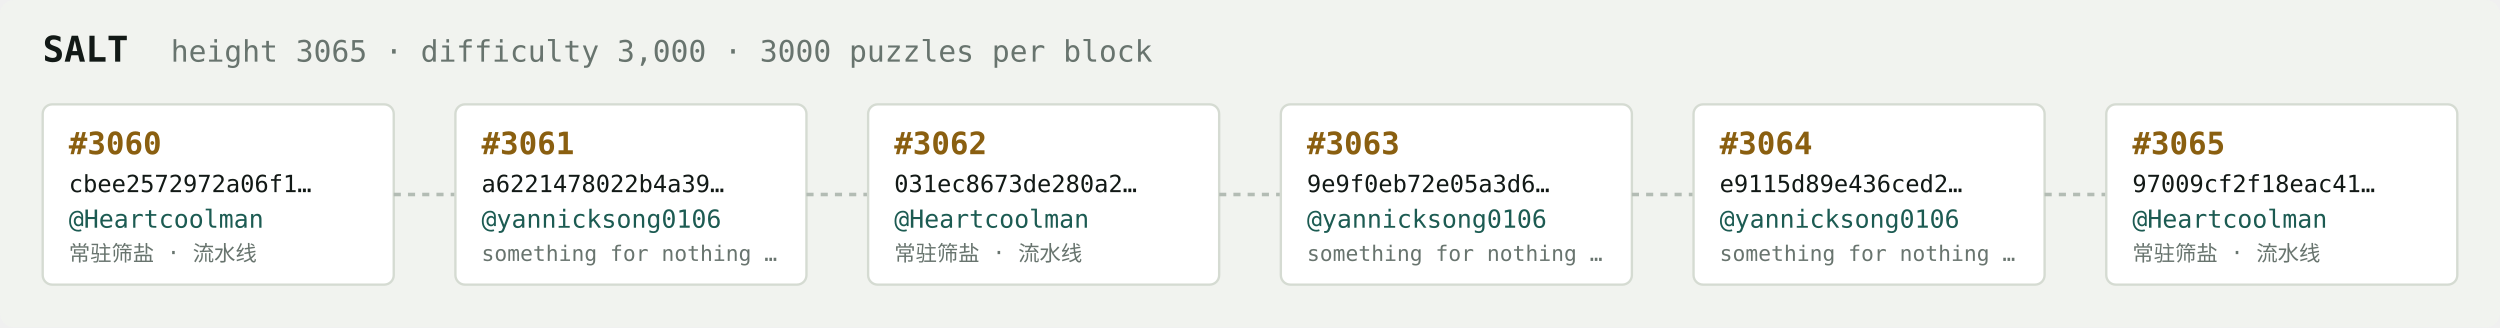
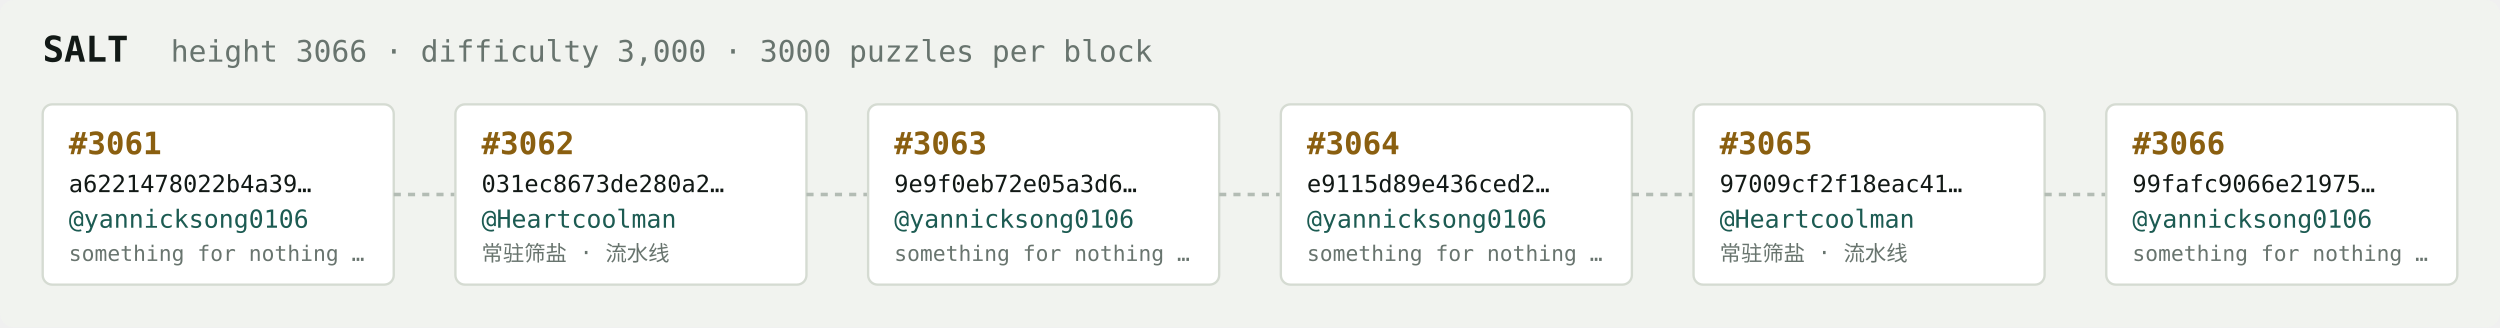
<svg xmlns="http://www.w3.org/2000/svg" width="1054" height="138" viewBox="0 0 1054 138" font-family="ui-monospace,SFMono-Regular,Menlo,monospace">
  <rect fill="#f1f3ef" width="1054" height="138" rx="6" />
  <text x="18" y="26" fill="#121916" font-size="15" font-weight="700">SALT</text>
-   <text x="72" y="26" fill="#68746e" font-size="12.5">height 3065 · difficulty 3,000 · 3000 puzzles per block</text>
+   <text x="72" y="26" fill="#68746e" font-size="12.5">height 3066 · difficulty 3,000 · 3000 puzzles per block</text>
  <rect x="18" y="44" width="148" height="76" rx="4" fill="#ffffff" stroke="#d5dbd2" stroke-width="1" />
-   <text x="29" y="65" fill="#8a5f10" font-size="13" font-weight="700">#3060</text>
-   <text x="29" y="81" fill="#121916" font-size="10">cbee2572972a06f1…</text>
-   <text x="29" y="96" fill="#1c5b52" font-size="10.5">@Heartcoolman</text>
-   <text x="29" y="110" fill="#68746e" font-size="9">常驻筛盐 · 流水线</text>
+   <text x="29" y="65" fill="#8a5f10" font-size="13" font-weight="700">#3061</text>
+   <text x="29" y="81" fill="#121916" font-size="10">a6221478022b4a39…</text>
+   <text x="29" y="96" fill="#1c5b52" font-size="10.5">@yannicksong0106</text>
+   <text x="29" y="110" fill="#68746e" font-size="9">something for nothing …</text>
  <line x1="166" y1="82.0" x2="192" y2="82.0" stroke="#b3bcb4" stroke-width="1.5" stroke-dasharray="3 3" />
  <rect x="192" y="44" width="148" height="76" rx="4" fill="#ffffff" stroke="#d5dbd2" stroke-width="1" />
-   <text x="203" y="65" fill="#8a5f10" font-size="13" font-weight="700">#3061</text>
-   <text x="203" y="81" fill="#121916" font-size="10">a6221478022b4a39…</text>
-   <text x="203" y="96" fill="#1c5b52" font-size="10.5">@yannicksong0106</text>
-   <text x="203" y="110" fill="#68746e" font-size="9">something for nothing …</text>
+   <text x="203" y="65" fill="#8a5f10" font-size="13" font-weight="700">#3062</text>
+   <text x="203" y="81" fill="#121916" font-size="10">031ec8673de280a2…</text>
+   <text x="203" y="96" fill="#1c5b52" font-size="10.5">@Heartcoolman</text>
+   <text x="203" y="110" fill="#68746e" font-size="9">常驻筛盐 · 流水线</text>
  <line x1="340" y1="82.0" x2="366" y2="82.0" stroke="#b3bcb4" stroke-width="1.5" stroke-dasharray="3 3" />
  <rect x="366" y="44" width="148" height="76" rx="4" fill="#ffffff" stroke="#d5dbd2" stroke-width="1" />
-   <text x="377" y="65" fill="#8a5f10" font-size="13" font-weight="700">#3062</text>
-   <text x="377" y="81" fill="#121916" font-size="10">031ec8673de280a2…</text>
-   <text x="377" y="96" fill="#1c5b52" font-size="10.5">@Heartcoolman</text>
-   <text x="377" y="110" fill="#68746e" font-size="9">常驻筛盐 · 流水线</text>
+   <text x="377" y="65" fill="#8a5f10" font-size="13" font-weight="700">#3063</text>
+   <text x="377" y="81" fill="#121916" font-size="10">9e9f0eb72e05a3d6…</text>
+   <text x="377" y="96" fill="#1c5b52" font-size="10.5">@yannicksong0106</text>
+   <text x="377" y="110" fill="#68746e" font-size="9">something for nothing …</text>
  <line x1="514" y1="82.0" x2="540" y2="82.0" stroke="#b3bcb4" stroke-width="1.5" stroke-dasharray="3 3" />
  <rect x="540" y="44" width="148" height="76" rx="4" fill="#ffffff" stroke="#d5dbd2" stroke-width="1" />
-   <text x="551" y="65" fill="#8a5f10" font-size="13" font-weight="700">#3063</text>
-   <text x="551" y="81" fill="#121916" font-size="10">9e9f0eb72e05a3d6…</text>
+   <text x="551" y="65" fill="#8a5f10" font-size="13" font-weight="700">#3064</text>
+   <text x="551" y="81" fill="#121916" font-size="10">e9115d89e436ced2…</text>
  <text x="551" y="96" fill="#1c5b52" font-size="10.5">@yannicksong0106</text>
  <text x="551" y="110" fill="#68746e" font-size="9">something for nothing …</text>
  <line x1="688" y1="82.0" x2="714" y2="82.0" stroke="#b3bcb4" stroke-width="1.5" stroke-dasharray="3 3" />
  <rect x="714" y="44" width="148" height="76" rx="4" fill="#ffffff" stroke="#d5dbd2" stroke-width="1" />
-   <text x="725" y="65" fill="#8a5f10" font-size="13" font-weight="700">#3064</text>
-   <text x="725" y="81" fill="#121916" font-size="10">e9115d89e436ced2…</text>
-   <text x="725" y="96" fill="#1c5b52" font-size="10.5">@yannicksong0106</text>
-   <text x="725" y="110" fill="#68746e" font-size="9">something for nothing …</text>
+   <text x="725" y="65" fill="#8a5f10" font-size="13" font-weight="700">#3065</text>
+   <text x="725" y="81" fill="#121916" font-size="10">97009cf2f18eac41…</text>
+   <text x="725" y="96" fill="#1c5b52" font-size="10.5">@Heartcoolman</text>
+   <text x="725" y="110" fill="#68746e" font-size="9">常驻筛盐 · 流水线</text>
  <line x1="862" y1="82.0" x2="888" y2="82.0" stroke="#b3bcb4" stroke-width="1.5" stroke-dasharray="3 3" />
  <rect x="888" y="44" width="148" height="76" rx="4" fill="#ffffff" stroke="#d5dbd2" stroke-width="1" />
-   <text x="899" y="65" fill="#8a5f10" font-size="13" font-weight="700">#3065</text>
-   <text x="899" y="81" fill="#121916" font-size="10">97009cf2f18eac41…</text>
-   <text x="899" y="96" fill="#1c5b52" font-size="10.5">@Heartcoolman</text>
-   <text x="899" y="110" fill="#68746e" font-size="9">常驻筛盐 · 流水线</text>
+   <text x="899" y="65" fill="#8a5f10" font-size="13" font-weight="700">#3066</text>
+   <text x="899" y="81" fill="#121916" font-size="10">99fafc9066e21975…</text>
+   <text x="899" y="96" fill="#1c5b52" font-size="10.5">@yannicksong0106</text>
+   <text x="899" y="110" fill="#68746e" font-size="9">something for nothing …</text>
</svg>
